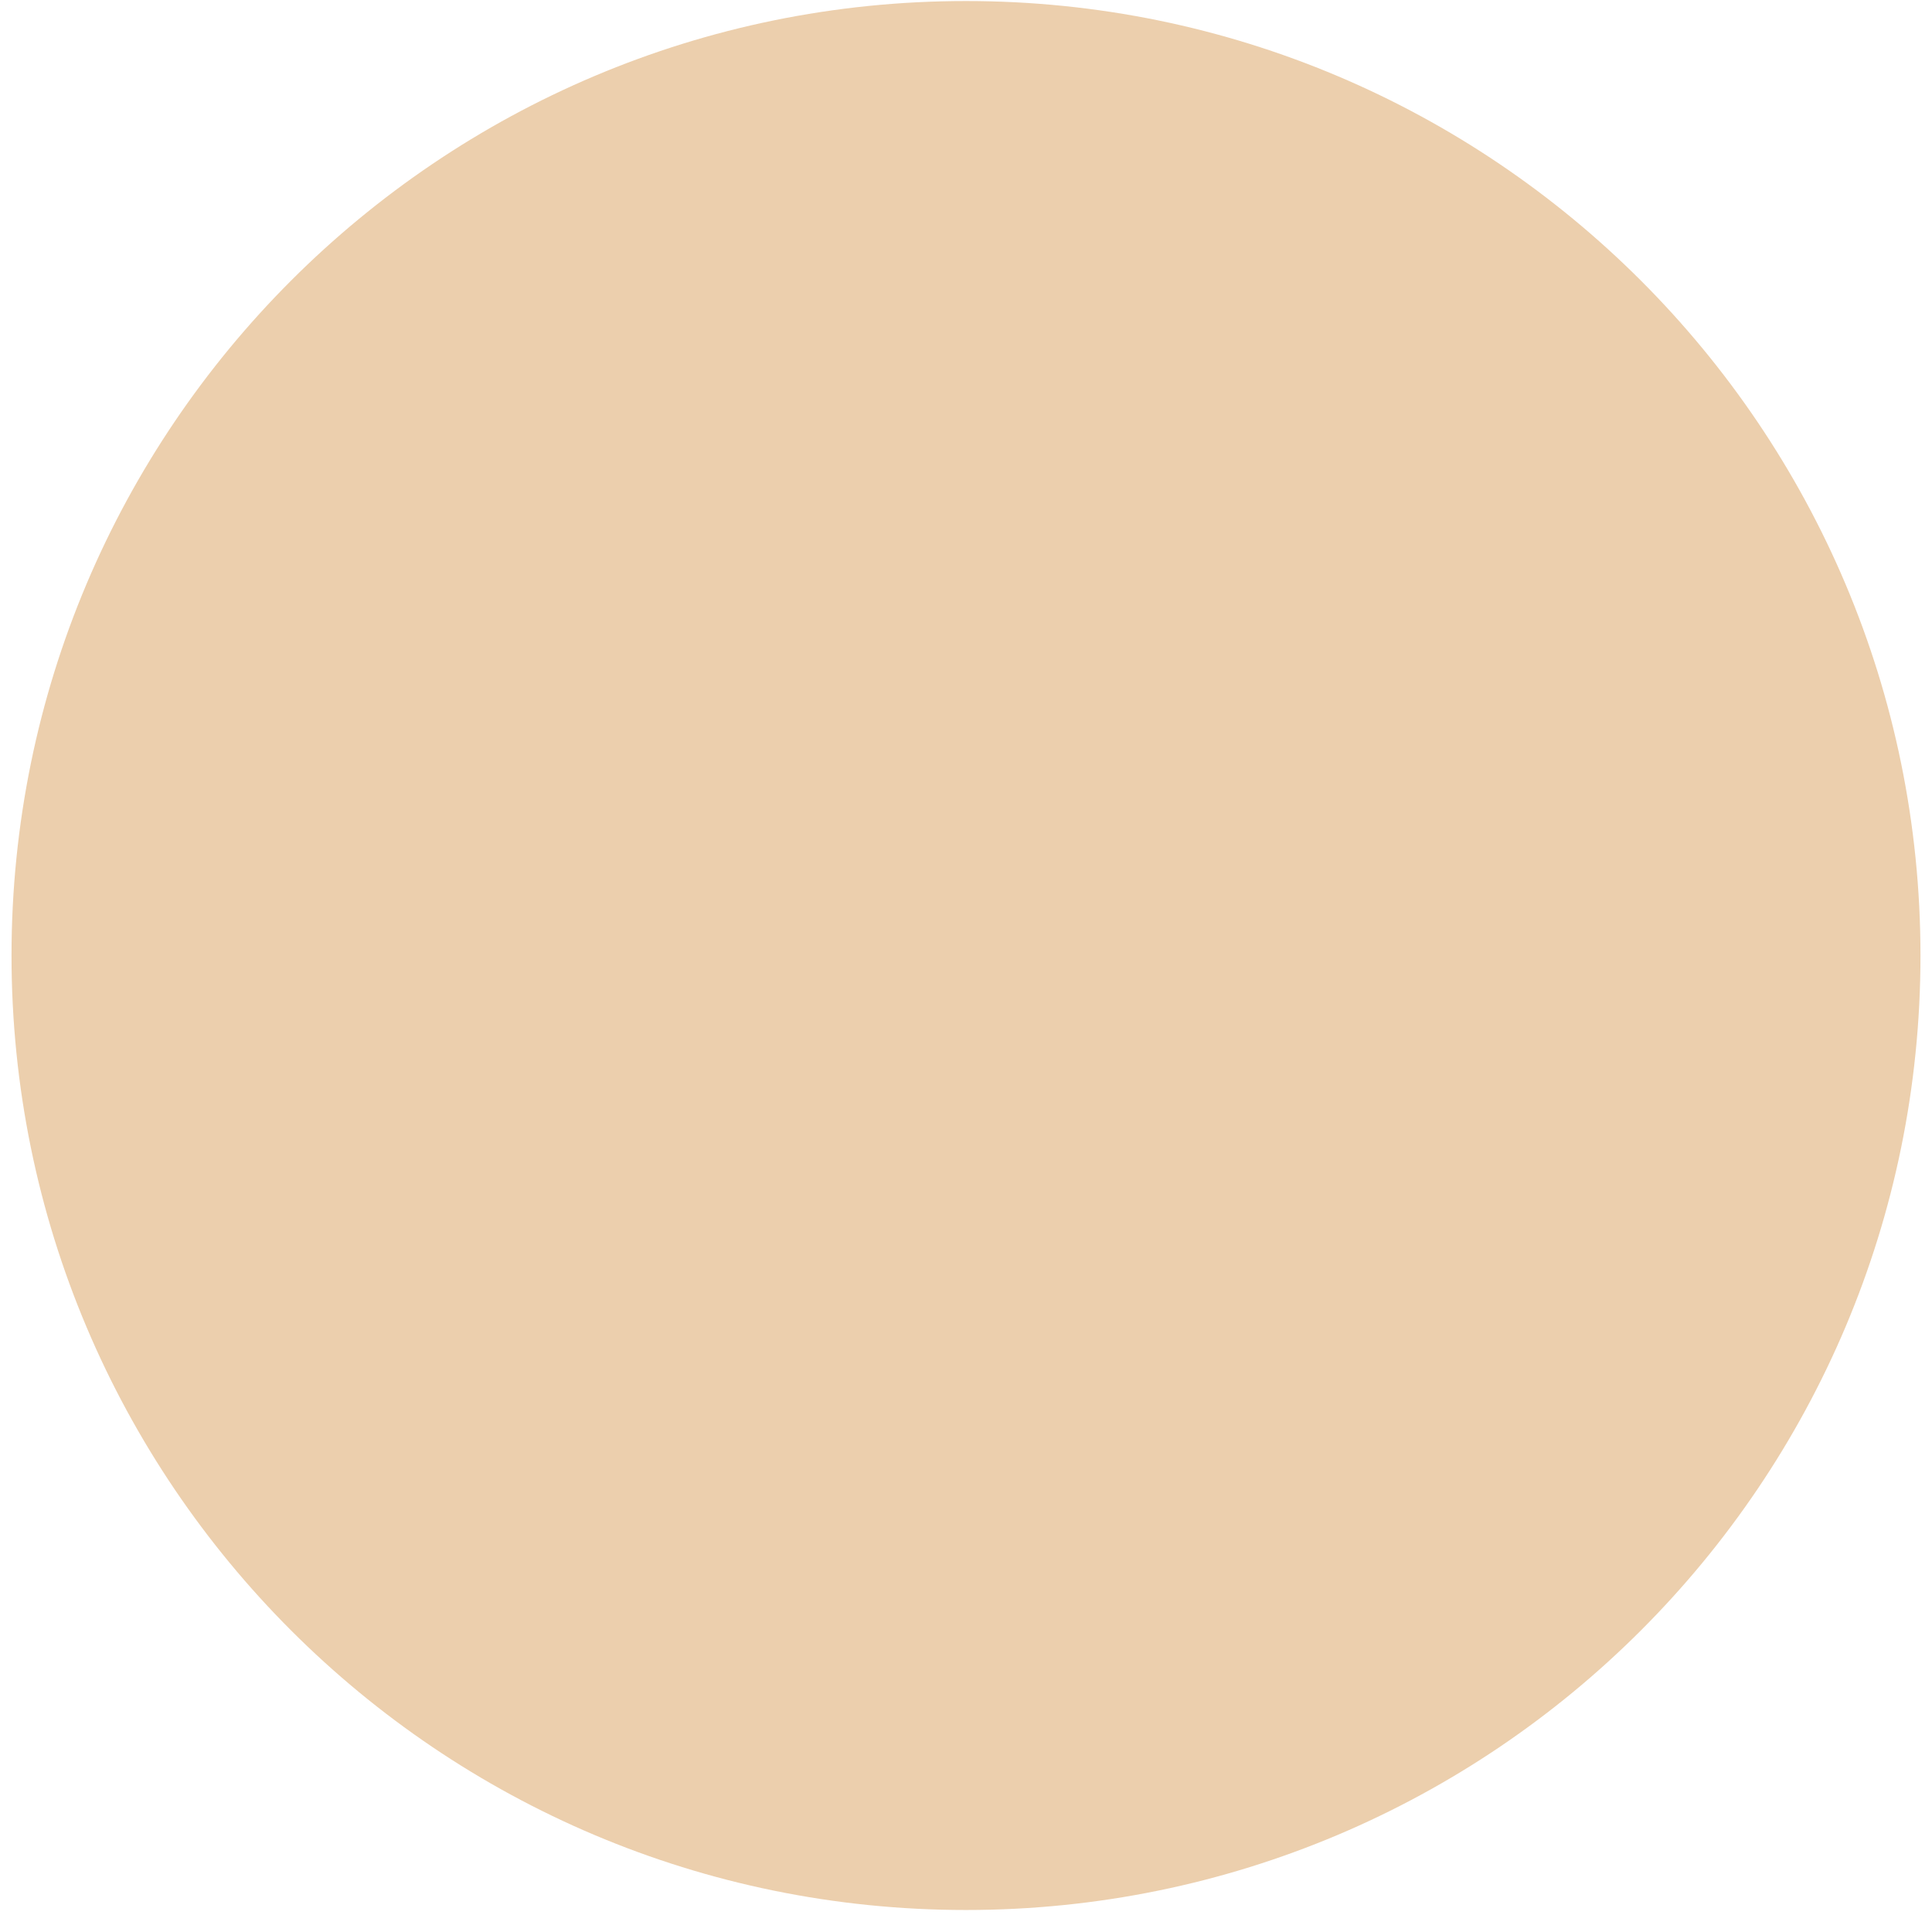
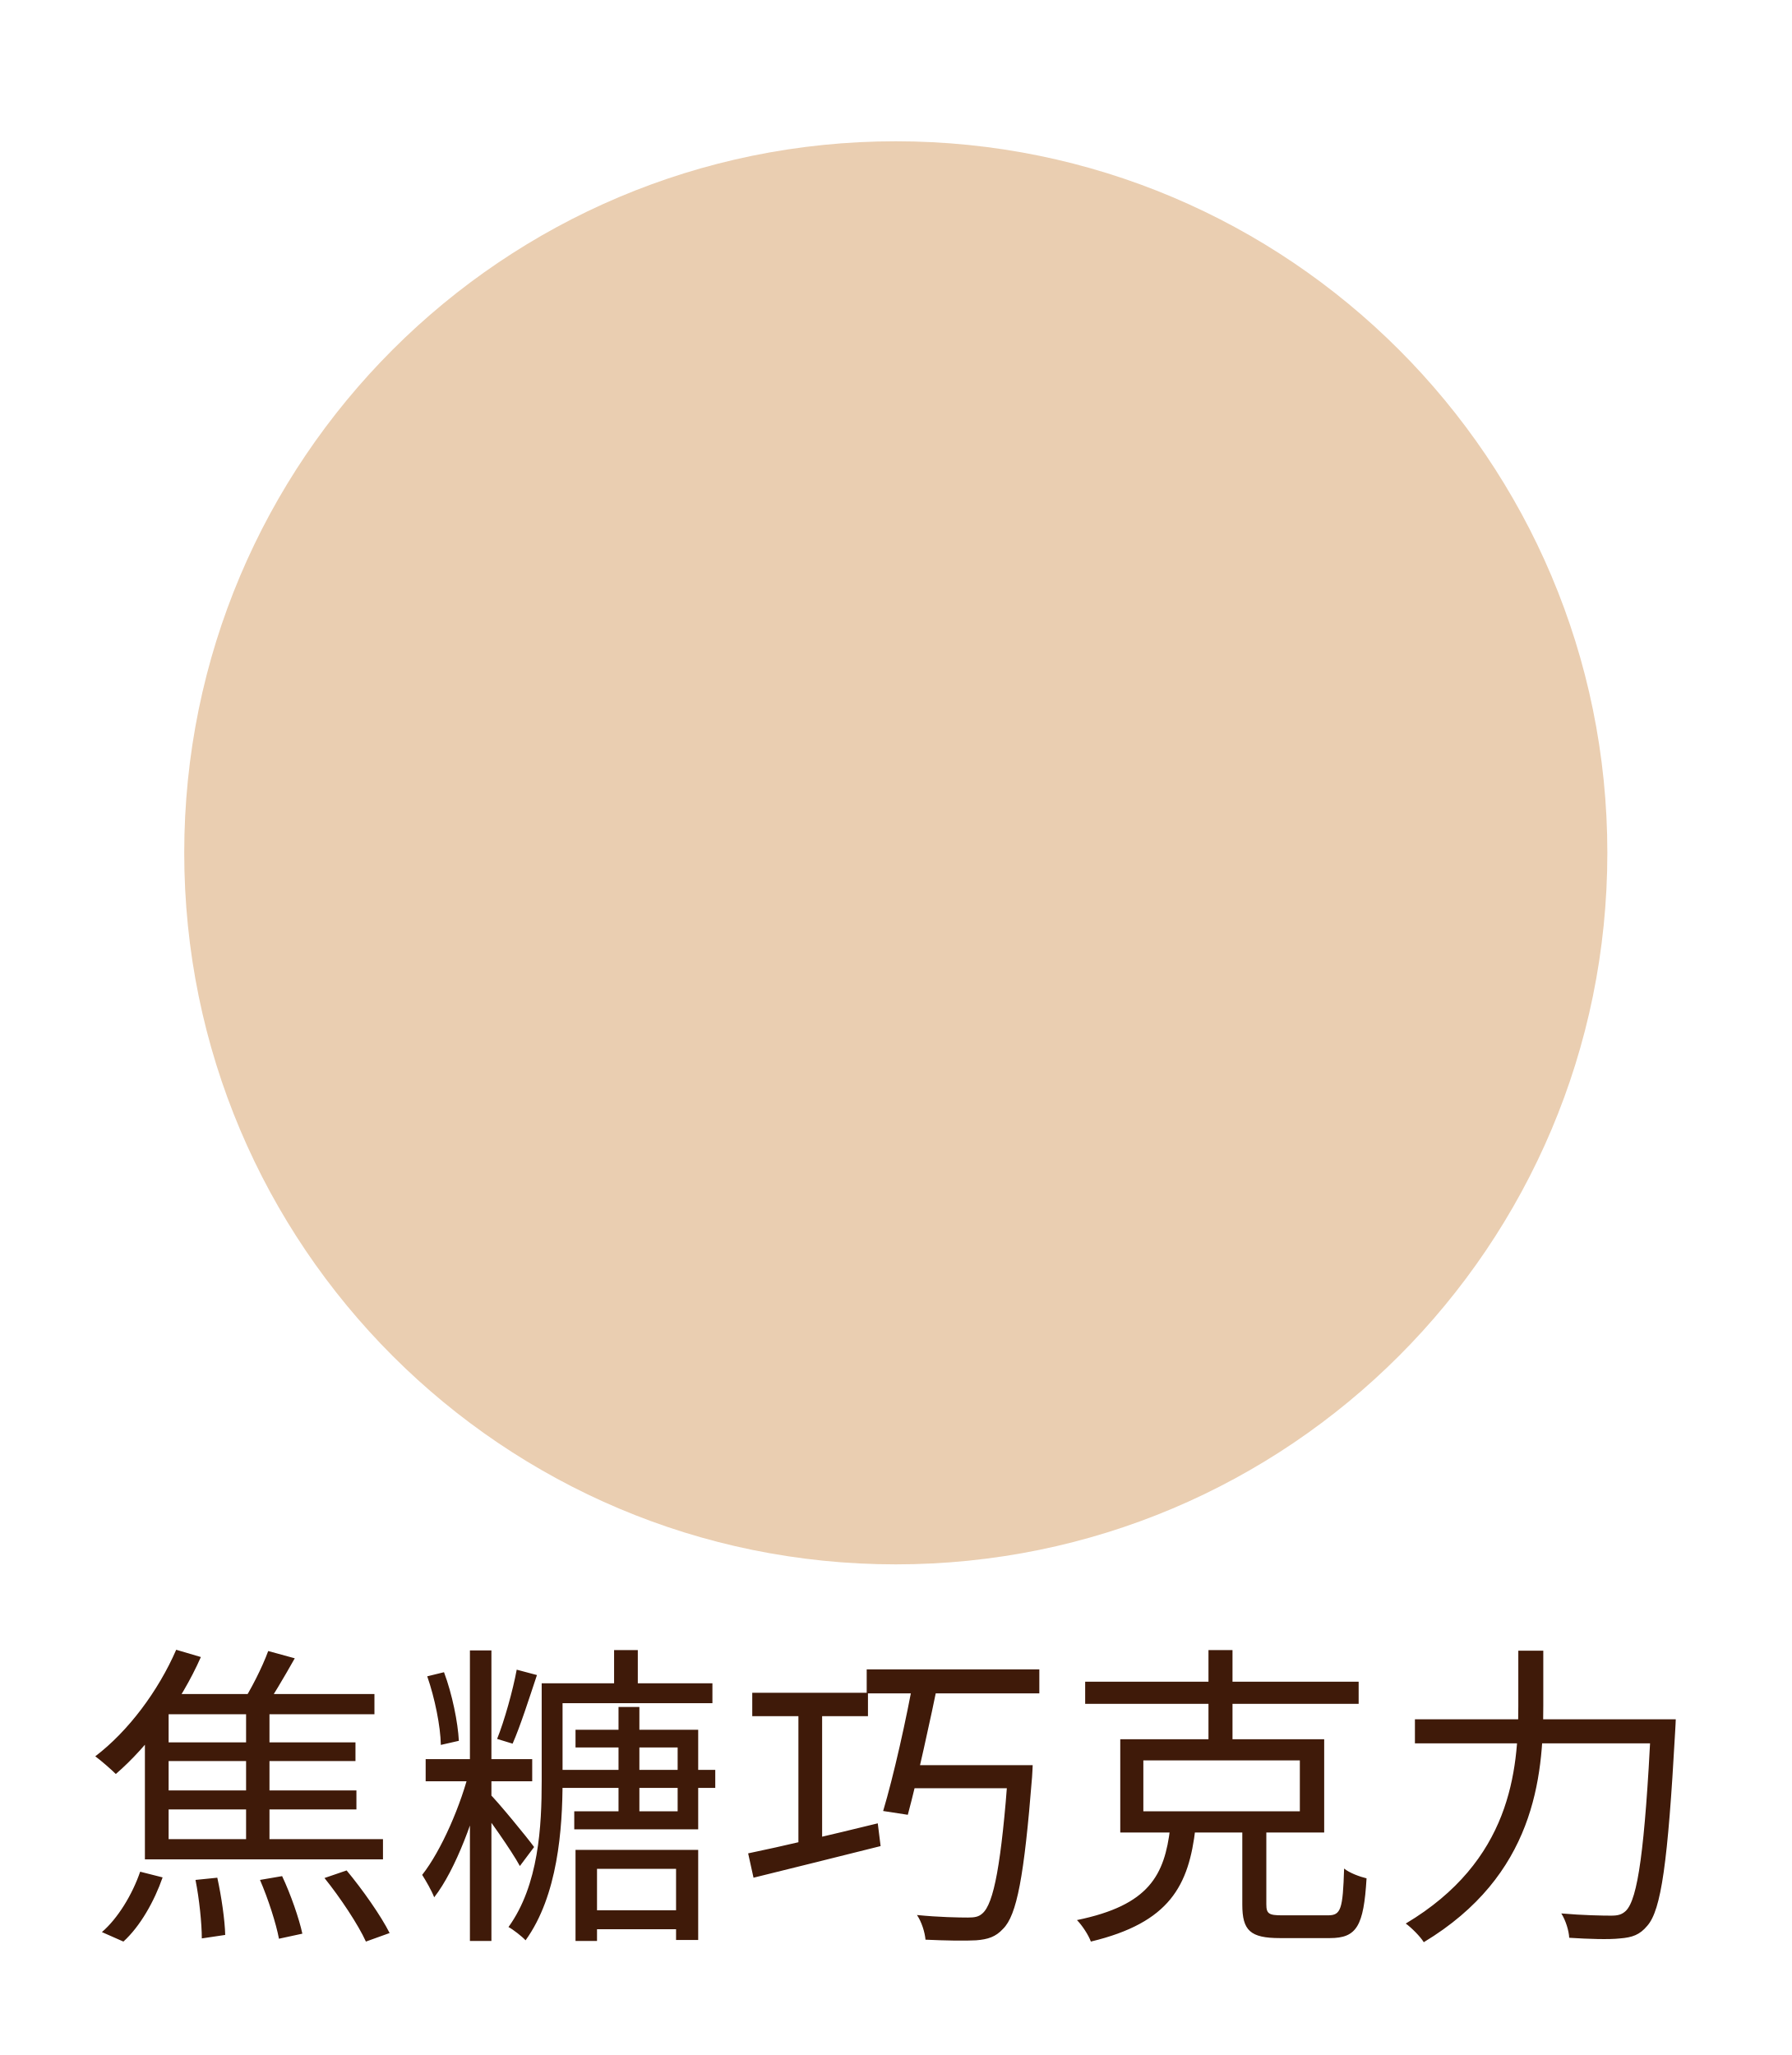
- <svg xmlns="http://www.w3.org/2000/svg" width="82" height="82" viewBox="0 0 82 82" fill="none">
-   <circle cx="41" cy="40.555" r="40.511" fill="#ECCFAD" />
+ <svg xmlns="http://www.w3.org/2000/svg" width="102" height="117" viewBox="0 0 102 117" fill="none">
+   <circle cx="51" cy="48.555" r="40.511" fill="#EACEB1" />
+   <path d="M10.032 93.928L11.436 94.342C10.284 96.952 8.43 99.418 6.594 101.002C6.342 100.75 5.766 100.246 5.424 99.994C7.296 98.572 9.006 96.286 10.032 93.928ZM9.24 96.448H21.318V97.6H8.682L9.24 96.448ZM15.27 94L16.782 94.414C16.17 95.494 15.486 96.682 14.91 97.456L13.722 97.06C14.262 96.25 14.928 94.936 15.27 94ZM14.01 97.186H15.342V105.286H14.01V97.186ZM9.006 99.202H20.238V100.264H9.006V99.202ZM9.006 101.938H20.292V103.018H9.006V101.938ZM8.25 97.384H9.6V104.71H21.804V105.862H8.25V97.384ZM11.13 107.032L12.372 106.906C12.606 107.968 12.804 109.336 12.822 110.164L11.49 110.362C11.49 109.516 11.346 108.112 11.13 107.032ZM14.802 107.032L16.062 106.816C16.548 107.842 17.034 109.246 17.214 110.092L15.882 110.38C15.72 109.516 15.27 108.112 14.802 107.032ZM18.474 106.924L19.734 106.492C20.634 107.572 21.696 109.084 22.182 110.056L20.832 110.542C20.4 109.588 19.374 108.04 18.474 106.924ZM7.98 106.564L9.258 106.888C8.79 108.238 7.98 109.678 7.026 110.542L5.802 110.002C6.702 109.228 7.53 107.878 7.98 106.564ZM35.214 97.186H36.402V103.594H35.214V97.186ZM34.962 93.946H36.312V96.448H34.962V93.946ZM31.848 100.768H40.722V101.794H31.848V100.768ZM33.342 108.76H39.12V109.84H33.342V108.76ZM31.506 95.836H40.56V96.97H31.506V95.836ZM30.84 95.836H32.028V101.398C32.028 104.116 31.758 107.932 29.922 110.47C29.724 110.254 29.22 109.858 28.95 109.714C30.678 107.32 30.84 103.954 30.84 101.398V95.836ZM32.766 98.482H39.75V104.152H32.694V103.126H38.58V99.49H32.766V98.482ZM32.766 105.322H39.75V110.452H38.49V106.402H33.99V110.506H32.766V105.322ZM26.754 93.964H27.978V110.506H26.754V93.964ZM24.234 100.156H30.3V101.416H24.234V100.156ZM26.772 100.624L27.636 100.912C27.078 103.378 25.944 106.456 24.72 108.022C24.576 107.644 24.252 107.086 24.036 106.744C25.116 105.376 26.268 102.748 26.772 100.624ZM27.834 102.082C28.32 102.55 30.048 104.656 30.408 105.16L29.598 106.24C29.13 105.376 27.726 103.378 27.168 102.712L27.834 102.082ZM24.324 95.44L25.278 95.206C25.746 96.448 26.07 98.068 26.124 99.112L25.098 99.346C25.08 98.284 24.756 96.682 24.324 95.44ZM29.418 95.062L30.57 95.368C30.138 96.664 29.616 98.302 29.184 99.274L28.302 99.004C28.716 97.978 29.202 96.232 29.418 95.062ZM42.828 96.376H49.416V97.708H42.828V96.376ZM49.344 95.044H59.172V96.412H49.344V95.044ZM45.456 96.7H46.806V105.538H45.456V96.7ZM42.594 105.52C44.43 105.142 47.256 104.476 49.974 103.81L50.136 105.106C47.562 105.754 44.862 106.42 42.9 106.906L42.594 105.52ZM52.044 95.404H53.484C52.962 97.96 52.224 101.326 51.684 103.324L50.28 103.108C50.874 101.128 51.612 97.834 52.044 95.404ZM51.684 100.498H58.02V101.812H51.324L51.684 100.498ZM57.408 100.498H58.794C58.794 100.498 58.776 100.966 58.758 101.182C58.308 106.834 57.894 109.048 57.102 109.822C56.688 110.272 56.256 110.416 55.572 110.47C54.96 110.506 53.844 110.488 52.692 110.434C52.656 110.02 52.476 109.426 52.206 109.03C53.448 109.156 54.618 109.174 55.104 109.174C55.482 109.174 55.716 109.138 55.932 108.94C56.58 108.382 57.012 106.132 57.408 100.732V100.498ZM65.094 100.228V103.126H74.004V100.228H65.094ZM63.78 99.022H75.39V104.332H63.78V99.022ZM61.782 95.746H77.352V97.006H61.782V95.746ZM68.802 93.946H70.17V99.562H68.802V93.946ZM70.728 103.594H72.096V108.418C72.096 108.958 72.24 109.048 72.996 109.048C73.374 109.048 75.12 109.048 75.606 109.048C76.344 109.048 76.452 108.706 76.524 106.384C76.83 106.636 77.424 106.852 77.802 106.942C77.64 109.66 77.244 110.344 75.714 110.344C75.354 110.344 73.212 110.344 72.87 110.344C71.178 110.344 70.728 109.912 70.728 108.436V103.594ZM66.624 104.062H68.064C67.686 107.356 66.606 109.462 62.106 110.542C61.98 110.182 61.602 109.606 61.314 109.318C65.436 108.472 66.3 106.762 66.624 104.062ZM80.556 97.888H94.524V99.256H80.556V97.888ZM94.002 97.888H95.406C95.406 97.888 95.388 98.392 95.37 98.608C94.956 106.06 94.578 108.742 93.786 109.642C93.354 110.164 92.922 110.308 92.238 110.362C91.608 110.434 90.456 110.398 89.34 110.326C89.322 109.93 89.142 109.336 88.89 108.94C90.114 109.048 91.266 109.066 91.716 109.066C92.112 109.066 92.328 109.012 92.562 108.796C93.246 108.13 93.642 105.322 94.002 98.176V97.888ZM86.442 93.982H87.864V97.114C87.864 101.218 87.36 106.78 81.06 110.578C80.862 110.254 80.358 109.75 80.034 109.516C86.01 105.952 86.442 100.84 86.442 97.114V93.982Z" fill="#3F1A09" />
</svg>
